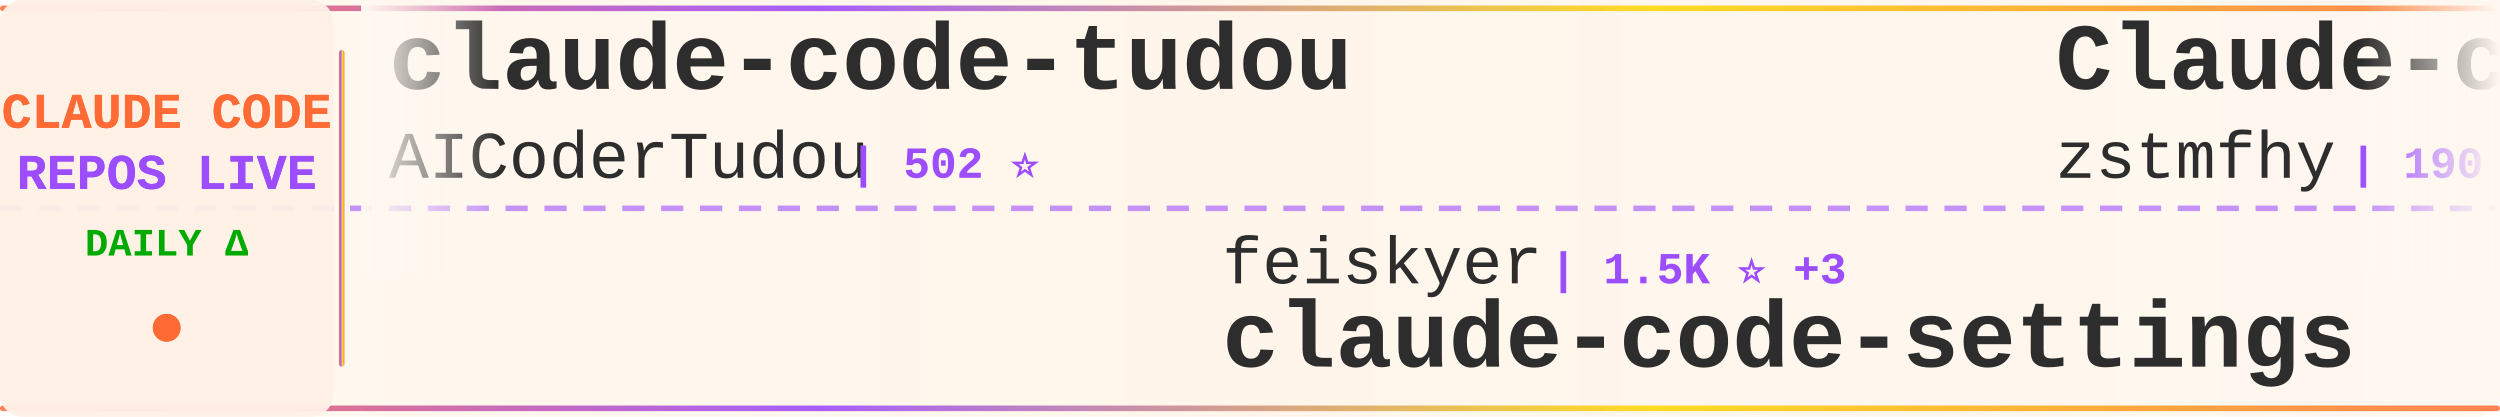
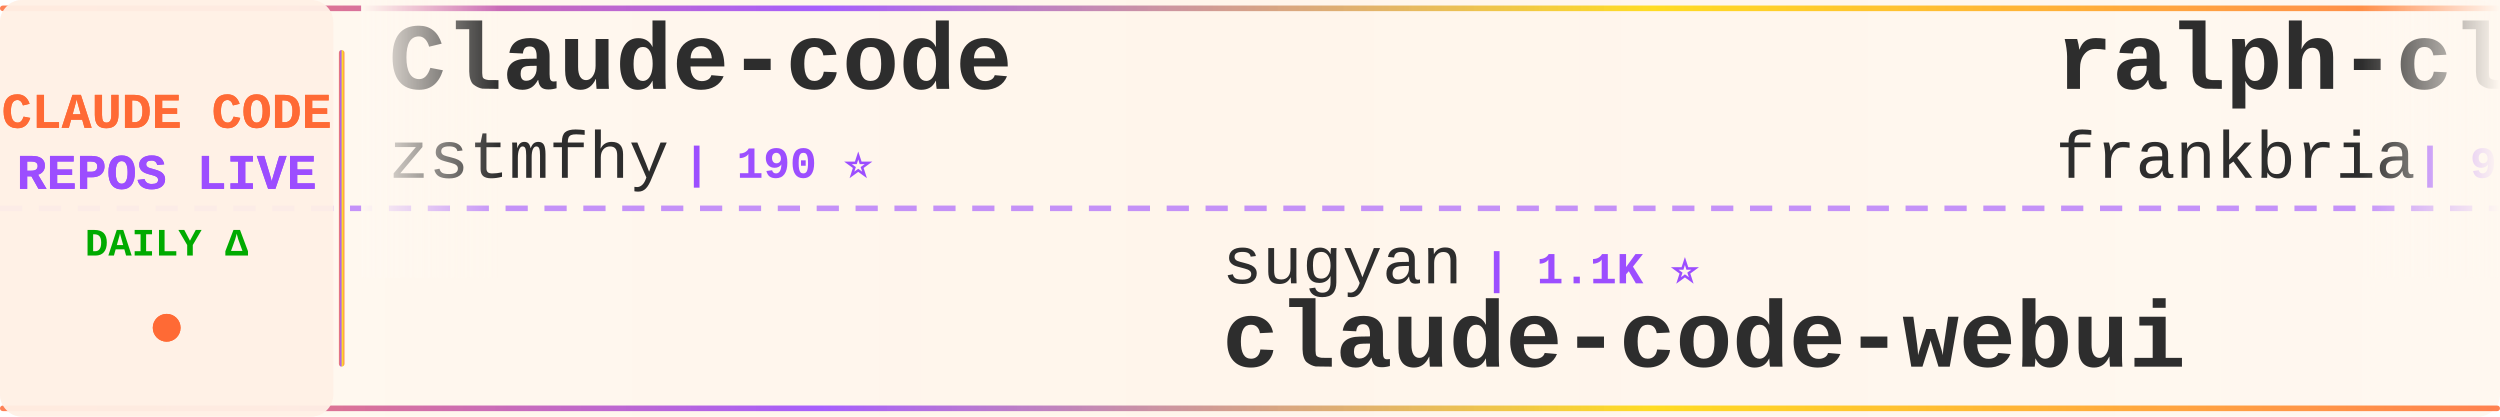
<svg xmlns="http://www.w3.org/2000/svg" width="900" height="150">
  <defs>
    <linearGradient id="tickerBg" x1="0%" y1="0%" x2="100%" y2="0%">
      <stop offset="0%" style="stop-color:#fff8f0;stop-opacity:0.98" />
      <stop offset="50%" style="stop-color:#fff5eb;stop-opacity:1" />
      <stop offset="100%" style="stop-color:#fff8f0;stop-opacity:0.98" />
    </linearGradient>
    <linearGradient id="borderGrad" x1="0%" y1="0%" x2="100%" y2="0%">
      <stop offset="0%" style="stop-color:#FF6B35;stop-opacity:0.85">
        <animate attributeName="stop-opacity" values="0.85;1;0.85" dur="2s" repeatCount="indefinite" />
      </stop>
      <stop offset="33%" style="stop-color:#9C4EFF;stop-opacity:0.9">
        <animate attributeName="stop-opacity" values="0.9;1;0.9" dur="2.2s" repeatCount="indefinite" />
      </stop>
      <stop offset="66%" style="stop-color:#FFD700;stop-opacity:0.85">
        <animate attributeName="stop-opacity" values="0.85;1;0.85" dur="1.8s" repeatCount="indefinite" />
      </stop>
      <stop offset="100%" style="stop-color:#FF6B35;stop-opacity:0.85">
        <animate attributeName="stop-opacity" values="0.85;1;0.85" dur="2s" repeatCount="indefinite" />
      </stop>
    </linearGradient>
    <filter id="textGlow">
      <feGaussianBlur stdDeviation="0.15" result="coloredBlur" />
      <feMerge>
        <feMergeNode in="coloredBlur" />
        <feMergeNode in="SourceGraphic" />
      </feMerge>
    </filter>
    <filter id="metricGlow">
      <feGaussianBlur stdDeviation="0.2" result="coloredBlur" />
      <feMerge>
        <feMergeNode in="coloredBlur" />
        <feMergeNode in="SourceGraphic" />
      </feMerge>
    </filter>
    <linearGradient id="leftFade" x1="0%" y1="0%" x2="100%" y2="0%">
      <stop offset="0%" style="stop-color:#fff8f0;stop-opacity:1" />
      <stop offset="100%" style="stop-color:#fff8f0;stop-opacity:0" />
    </linearGradient>
    <linearGradient id="rightFade" x1="0%" y1="0%" x2="100%" y2="0%">
      <stop offset="0%" style="stop-color:#fff8f0;stop-opacity:0" />
      <stop offset="100%" style="stop-color:#fff8f0;stop-opacity:1" />
    </linearGradient>
  </defs>
  <rect width="900" height="150" fill="url(#tickerBg)" rx="8" />
  <rect x="0" y="2" width="900" height="2" fill="url(#borderGrad)" rx="1" />
  <rect x="0" y="146" width="900" height="2" fill="url(#borderGrad)" rx="1" />
  <line x1="0" y1="75" x2="900" y2="75" stroke="#9C4EFF" stroke-width="2" stroke-dasharray="8 6" opacity="0.6" />
  <rect x="0" y="0" width="120" height="150" fill="#fff0e6" opacity="0.95" rx="8" />
  <text x="60" y="46" font-family="'Courier New', monospace" font-size="18" font-weight="bold" fill="#FF6B35" text-anchor="middle" filter="url(#textGlow)">
    CLAUDE CODE
  </text>
  <text x="60" y="68" font-family="'Courier New', monospace" font-size="18" font-weight="bold" fill="#9C4EFF" text-anchor="middle" filter="url(#textGlow)">
    REPOS LIVE
  </text>
  <text x="60" y="92" font-family="'Courier New', monospace" font-size="14" font-weight="bold" fill="#00aa00" text-anchor="middle">
    DAILY Δ
  </text>
  <circle cx="60" cy="118" r="5" fill="#FF6B35" filter="url(#metricGlow)">
    <animate attributeName="r" values="4;6;4" dur="1.5s" repeatCount="indefinite" />
    <animate attributeName="opacity" values="0.6;1;0.6" dur="1.5s" repeatCount="indefinite" />
  </circle>
  <rect x="122" y="18" width="2" height="114" fill="url(#borderGrad)" rx="1" />
  <clipPath id="tickerClip">
    <rect x="130" y="0" width="770" height="150" />
  </clipPath>
  <g clip-path="url(#tickerClip)">
    <g id="tickerItems">
      <animateTransform attributeName="transform" attributeType="XML" type="translate" from="0 0" to="-3000 0" dur="54s" repeatCount="indefinite" />
      <g transform="translate(0, 0)">
-         <text x="140" y="32" font-family="'Courier New', monospace" font-size="34" font-weight="bold" fill="#2d2d2d">claude-code-tudou</text>
-         <text x="140" y="64" font-family="'Courier New', monospace" font-size="24" font-weight="normal" fill="#2d2d2d" opacity="1.0">AICoderTudou</text>
-         <text x="306" y="64" font-family="'Courier New', monospace" font-size="16" font-weight="bold" fill="#9C4EFF"> | 502 ⭐</text>
-       </g>
-       <g transform="translate(300, 0)">
-         <text x="140" y="102" font-family="'Courier New', monospace" font-size="24" font-weight="normal" fill="#2d2d2d" opacity="1.0">feiskyer</text>
-         <text x="258" y="102" font-family="'Courier New', monospace" font-size="16" font-weight="bold" fill="#9C4EFF"> | 1.5K ⭐ +3</text>
-         <text x="140" y="132" font-family="'Courier New', monospace" font-size="34" font-weight="bold" fill="#2d2d2d">claude-code-settings</text>
-       </g>
-       <g transform="translate(600, 0)">
        <text x="140" y="32" font-family="'Courier New', monospace" font-size="34" font-weight="bold" fill="#2d2d2d">Claude-code</text>
        <text x="140" y="64" font-family="'Courier New', monospace" font-size="24" font-weight="normal" fill="#2d2d2d" opacity="1.0">zstmfhy</text>
        <text x="246" y="64" font-family="'Courier New', monospace" font-size="16" font-weight="bold" fill="#9C4EFF"> | 190 ⭐</text>
      </g>
+       <g transform="translate(300, 0)">
+         <text x="140" y="102" font-family="'Courier New', monospace" font-size="24" font-weight="normal" fill="#2d2d2d" opacity="1.0">sugyan</text>
+         <text x="234" y="102" font-family="'Courier New', monospace" font-size="16" font-weight="bold" fill="#9C4EFF"> | 1.1K ⭐</text>
+         <text x="140" y="132" font-family="'Courier New', monospace" font-size="34" font-weight="bold" fill="#2d2d2d">claude-code-webui</text>
+       </g>
+       <g transform="translate(600, 0)">
+         <text x="140" y="32" font-family="'Courier New', monospace" font-size="34" font-weight="bold" fill="#2d2d2d">ralph-claude-code</text>
+         <text x="140" y="64" font-family="'Courier New', monospace" font-size="24" font-weight="normal" fill="#2d2d2d" opacity="1.0">frankbria</text>
+         <text x="270" y="64" font-family="'Courier New', monospace" font-size="16" font-weight="bold" fill="#9C4EFF"> | 9.2K ⭐ +11</text>
+       </g>
      <g transform="translate(900, 0)">
-         <text x="140" y="102" font-family="'Courier New', monospace" font-size="24" font-weight="normal" fill="#2d2d2d" opacity="1.0">anthropics</text>
-         <text x="282" y="102" font-family="'Courier New', monospace" font-size="16" font-weight="bold" fill="#9C4EFF"> | 28.4K ⭐ +187</text>
-         <text x="140" y="132" font-family="'Courier New', monospace" font-size="34" font-weight="bold" fill="#2d2d2d">claude-plugins-official</text>
+         <text x="140" y="102" font-family="'Courier New', monospace" font-size="24" font-weight="normal" fill="#2d2d2d" opacity="1.0">Windy3f3f3f3f</text>
+         <text x="318" y="102" font-family="'Courier New', monospace" font-size="16" font-weight="bold" fill="#9C4EFF"> | 1.3K ⭐ +10</text>
+         <text x="140" y="132" font-family="'Courier New', monospace" font-size="34" font-weight="bold" fill="#2d2d2d">claude-code-from-scratch</text>
      </g>
      <g transform="translate(1200, 0)">
-         <text x="140" y="32" font-family="'Courier New', monospace" font-size="34" font-weight="bold" fill="#2d2d2d">claude-code-proxy</text>
-         <text x="140" y="64" font-family="'Courier New', monospace" font-size="24" font-weight="normal" fill="#2d2d2d" opacity="1.0">fuergaosi233</text>
-         <text x="306" y="64" font-family="'Courier New', monospace" font-size="16" font-weight="bold" fill="#9C4EFF"> | 2.6K ⭐ +3</text>
+         <text x="140" y="32" font-family="'Courier New', monospace" font-size="34" font-weight="bold" fill="#2d2d2d">pi-vs-claude-code</text>
+         <text x="140" y="64" font-family="'Courier New', monospace" font-size="24" font-weight="normal" fill="#2d2d2d" opacity="1.0">disler</text>
+         <text x="234" y="64" font-family="'Courier New', monospace" font-size="16" font-weight="bold" fill="#9C4EFF"> | 1.3K ⭐ +15</text>
      </g>
      <g transform="translate(1500, 0)">
-         <text x="140" y="102" font-family="'Courier New', monospace" font-size="24" font-weight="normal" fill="#2d2d2d" opacity="1.0">luyao618</text>
-         <text x="258" y="102" font-family="'Courier New', monospace" font-size="16" font-weight="bold" fill="#9C4EFF"> | 1.5K ⭐ +6</text>
-         <text x="140" y="132" font-family="'Courier New', monospace" font-size="34" font-weight="bold" fill="#2d2d2d">Claude-Code-Source-Study</text>
+         <text x="140" y="102" font-family="'Courier New', monospace" font-size="24" font-weight="normal" fill="#2d2d2d" opacity="1.0">shanraisshan</text>
+         <text x="306" y="102" font-family="'Courier New', monospace" font-size="16" font-weight="bold" fill="#9C4EFF"> | 55.4K ⭐ +166</text>
+         <text x="140" y="132" font-family="'Courier New', monospace" font-size="34" font-weight="bold" fill="#2d2d2d">claude-code-best-practic...</text>
      </g>
      <g transform="translate(1800, 0)">
-         <text x="140" y="32" font-family="'Courier New', monospace" font-size="34" font-weight="bold" fill="#2d2d2d">claude-code-base-action</text>
-         <text x="140" y="64" font-family="'Courier New', monospace" font-size="24" font-weight="normal" fill="#2d2d2d" opacity="1.0">anthropics</text>
-         <text x="282" y="64" font-family="'Courier New', monospace" font-size="16" font-weight="bold" fill="#9C4EFF"> | 850 ⭐ +2</text>
+         <text x="140" y="32" font-family="'Courier New', monospace" font-size="34" font-weight="bold" fill="#2d2d2d">claude-code-reverse</text>
+         <text x="140" y="64" font-family="'Courier New', monospace" font-size="24" font-weight="normal" fill="#2d2d2d" opacity="1.0">Yuyz0112</text>
+         <text x="258" y="64" font-family="'Courier New', monospace" font-size="16" font-weight="bold" fill="#9C4EFF"> | 2.4K ⭐</text>
      </g>
      <g transform="translate(2100, 0)">
-         <text x="140" y="102" font-family="'Courier New', monospace" font-size="24" font-weight="normal" fill="#2d2d2d" opacity="1.0">diet103</text>
-         <text x="246" y="102" font-family="'Courier New', monospace" font-size="16" font-weight="bold" fill="#9C4EFF"> | 9.7K ⭐ +9</text>
-         <text x="140" y="132" font-family="'Courier New', monospace" font-size="34" font-weight="bold" fill="#2d2d2d">claude-code-infrastructu...</text>
+         <text x="140" y="102" font-family="'Courier New', monospace" font-size="24" font-weight="normal" fill="#2d2d2d" opacity="1.0">zebbern</text>
+         <text x="246" y="102" font-family="'Courier New', monospace" font-size="16" font-weight="bold" fill="#9C4EFF"> | 4.2K ⭐ +10</text>
+         <text x="140" y="132" font-family="'Courier New', monospace" font-size="34" font-weight="bold" fill="#2d2d2d">claude-code-guide</text>
      </g>
      <g transform="translate(2400, 0)">
-         <text x="140" y="32" font-family="'Courier New', monospace" font-size="34" font-weight="bold" fill="#2d2d2d">collection-claude-code-s...</text>
-         <text x="140" y="64" font-family="'Courier New', monospace" font-size="24" font-weight="normal" fill="#2d2d2d" opacity="1.0">chauncygu</text>
-         <text x="270" y="64" font-family="'Courier New', monospace" font-size="16" font-weight="bold" fill="#9C4EFF"> | 2.5K ⭐ +4</text>
+         <text x="140" y="32" font-family="'Courier New', monospace" font-size="34" font-weight="bold" fill="#2d2d2d">claude-code-system-promp...</text>
+         <text x="140" y="64" font-family="'Courier New', monospace" font-size="24" font-weight="normal" fill="#2d2d2d" opacity="1.0">Piebald-AI</text>
+         <text x="282" y="64" font-family="'Courier New', monospace" font-size="16" font-weight="bold" fill="#9C4EFF"> | 10.6K ⭐ +38</text>
      </g>
      <g transform="translate(2700, 0)">
-         <text x="140" y="102" font-family="'Courier New', monospace" font-size="24" font-weight="normal" fill="#2d2d2d" opacity="1.0">FlorianBruniaux</text>
-         <text x="342" y="102" font-family="'Courier New', monospace" font-size="16" font-weight="bold" fill="#9C4EFF"> | 4.5K ⭐ +19</text>
-         <text x="140" y="132" font-family="'Courier New', monospace" font-size="34" font-weight="bold" fill="#2d2d2d">claude-code-ultimate-gui...</text>
+         <text x="140" y="102" font-family="'Courier New', monospace" font-size="24" font-weight="normal" fill="#2d2d2d" opacity="1.0">huangjia2019</text>
+         <text x="306" y="102" font-family="'Courier New', monospace" font-size="16" font-weight="bold" fill="#9C4EFF"> | 731 ⭐ +12</text>
+         <text x="140" y="132" font-family="'Courier New', monospace" font-size="34" font-weight="bold" fill="#2d2d2d">claude-code-engineering</text>
      </g>
      <g transform="translate(3000, 0)">
-         <text x="140" y="32" font-family="'Courier New', monospace" font-size="34" font-weight="bold" fill="#2d2d2d">claude-code-tudou</text>
-         <text x="140" y="64" font-family="'Courier New', monospace" font-size="24" font-weight="normal" fill="#2d2d2d" opacity="1.0">AICoderTudou</text>
-         <text x="306" y="64" font-family="'Courier New', monospace" font-size="16" font-weight="bold" fill="#9C4EFF"> | 502 ⭐</text>
-       </g>
-       <g transform="translate(3300, 0)">
-         <text x="140" y="102" font-family="'Courier New', monospace" font-size="24" font-weight="normal" fill="#2d2d2d" opacity="1.0">feiskyer</text>
-         <text x="258" y="102" font-family="'Courier New', monospace" font-size="16" font-weight="bold" fill="#9C4EFF"> | 1.5K ⭐ +3</text>
-         <text x="140" y="132" font-family="'Courier New', monospace" font-size="34" font-weight="bold" fill="#2d2d2d">claude-code-settings</text>
-       </g>
-       <g transform="translate(3600, 0)">
        <text x="140" y="32" font-family="'Courier New', monospace" font-size="34" font-weight="bold" fill="#2d2d2d">Claude-code</text>
        <text x="140" y="64" font-family="'Courier New', monospace" font-size="24" font-weight="normal" fill="#2d2d2d" opacity="1.0">zstmfhy</text>
        <text x="246" y="64" font-family="'Courier New', monospace" font-size="16" font-weight="bold" fill="#9C4EFF"> | 190 ⭐</text>
      </g>
+       <g transform="translate(3300, 0)">
+         <text x="140" y="102" font-family="'Courier New', monospace" font-size="24" font-weight="normal" fill="#2d2d2d" opacity="1.0">sugyan</text>
+         <text x="234" y="102" font-family="'Courier New', monospace" font-size="16" font-weight="bold" fill="#9C4EFF"> | 1.1K ⭐</text>
+         <text x="140" y="132" font-family="'Courier New', monospace" font-size="34" font-weight="bold" fill="#2d2d2d">claude-code-webui</text>
+       </g>
+       <g transform="translate(3600, 0)">
+         <text x="140" y="32" font-family="'Courier New', monospace" font-size="34" font-weight="bold" fill="#2d2d2d">ralph-claude-code</text>
+         <text x="140" y="64" font-family="'Courier New', monospace" font-size="24" font-weight="normal" fill="#2d2d2d" opacity="1.0">frankbria</text>
+         <text x="270" y="64" font-family="'Courier New', monospace" font-size="16" font-weight="bold" fill="#9C4EFF"> | 9.2K ⭐ +11</text>
+       </g>
      <g transform="translate(3900, 0)">
-         <text x="140" y="102" font-family="'Courier New', monospace" font-size="24" font-weight="normal" fill="#2d2d2d" opacity="1.0">anthropics</text>
-         <text x="282" y="102" font-family="'Courier New', monospace" font-size="16" font-weight="bold" fill="#9C4EFF"> | 28.4K ⭐ +187</text>
-         <text x="140" y="132" font-family="'Courier New', monospace" font-size="34" font-weight="bold" fill="#2d2d2d">claude-plugins-official</text>
+         <text x="140" y="102" font-family="'Courier New', monospace" font-size="24" font-weight="normal" fill="#2d2d2d" opacity="1.0">Windy3f3f3f3f</text>
+         <text x="318" y="102" font-family="'Courier New', monospace" font-size="16" font-weight="bold" fill="#9C4EFF"> | 1.3K ⭐ +10</text>
+         <text x="140" y="132" font-family="'Courier New', monospace" font-size="34" font-weight="bold" fill="#2d2d2d">claude-code-from-scratch</text>
      </g>
    </g>
  </g>
  <rect x="130" y="0" width="50" height="100" fill="url(#leftFade)" />
  <rect x="850" y="0" width="50" height="100" fill="url(#rightFade)" />
</svg>
